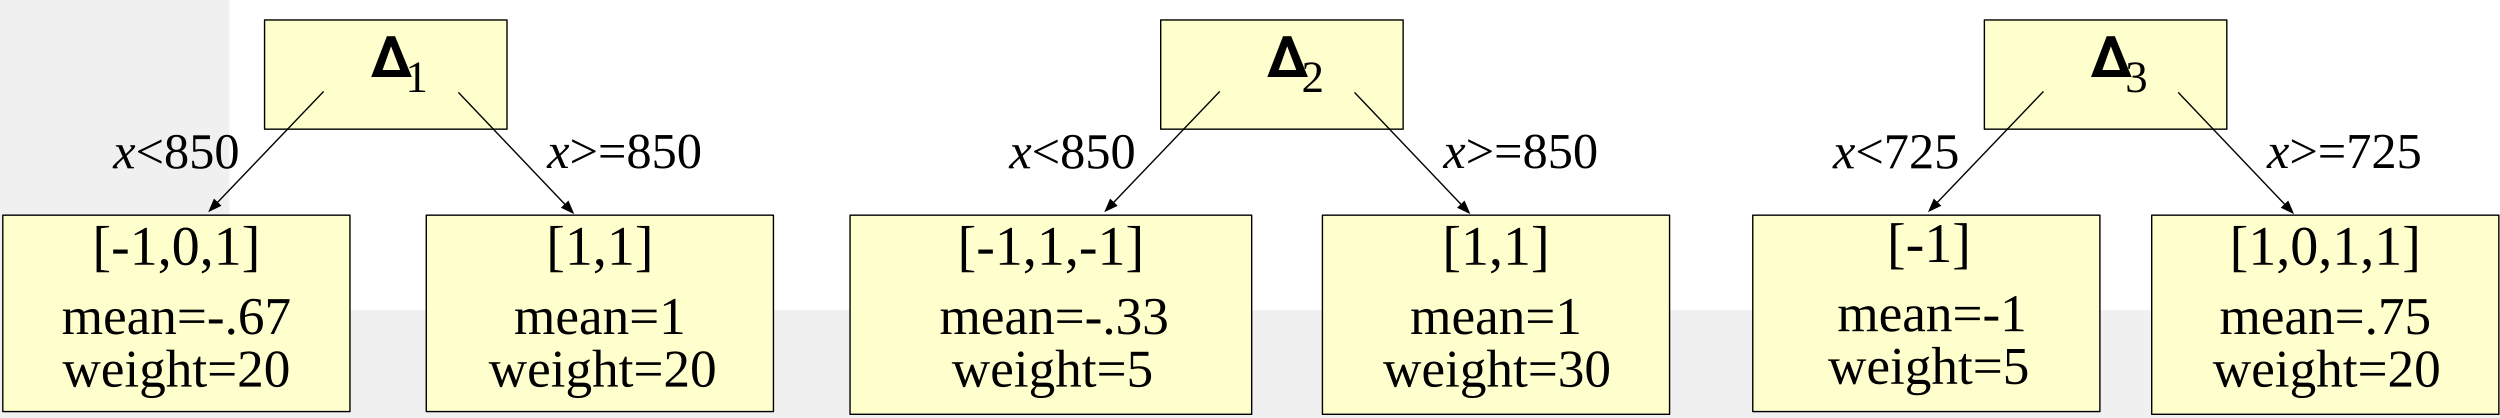
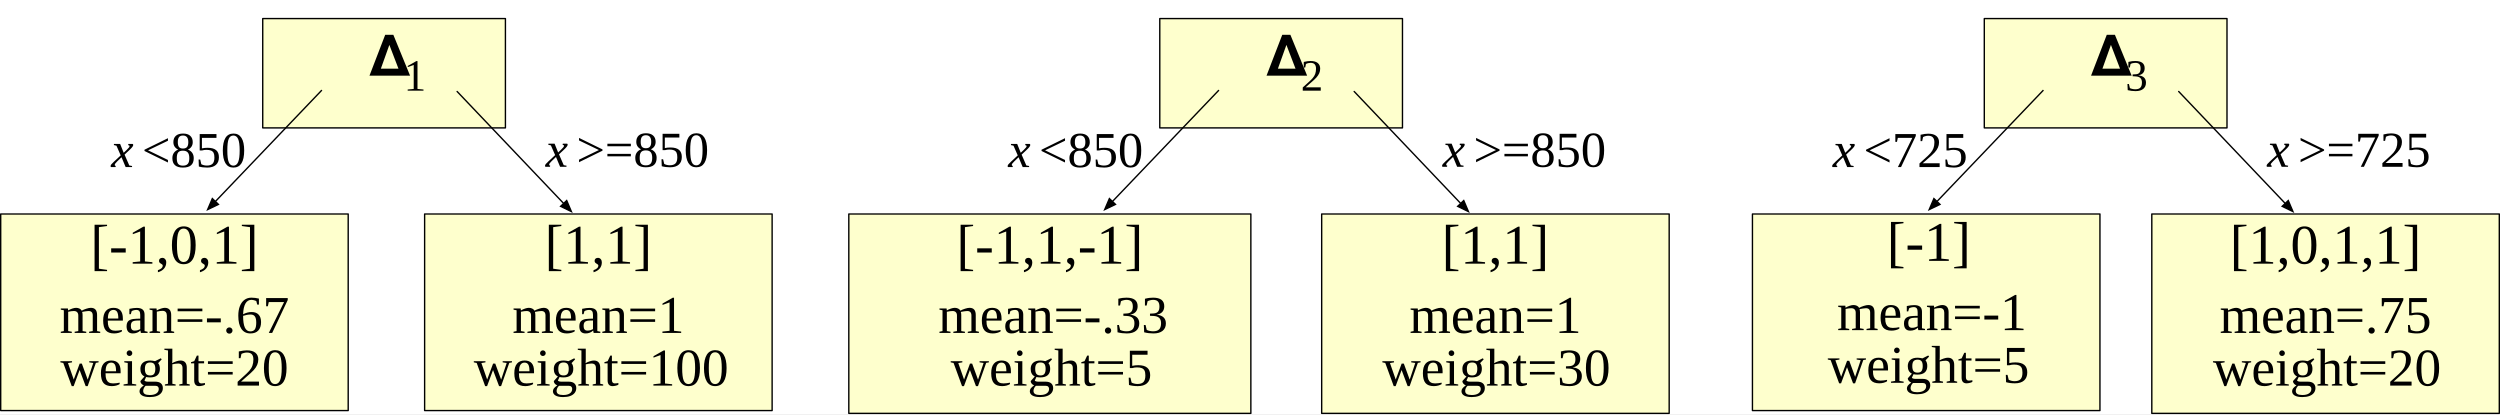
- <svg xmlns="http://www.w3.org/2000/svg" version="1.1" viewBox="-82 1364 893 149" width="893pt" height="149pt">
+ <svg xmlns="http://www.w3.org/2000/svg" version="1.1" viewBox="-81.25 1364.5 892.087 147.75" width="892.087" height="147.75">
  <defs>
-     <font-face font-family="Times New Roman" font-size="18" panose-1="2 2 5 3 5 4 5 9 3 4" units-per-em="1000" underline-position="-108.887" underline-thickness="48.828" slope="-907.389" x-height="430.176" cap-height="662.109" ascent="891.113" descent="-216.309" font-style="italic" font-weight="500">
+     <font-face font-family="Times New Roman" font-size="18" panose-1="2 2 5 3 5 4 5 9 3 4" units-per-em="1000" underline-position="-108.887" underline-thickness="48.828" slope="-907.389" x-height="430.176" cap-height="662.109" ascent="891.113" descent="-216.309" font-style="italic" font-weight="400">
      <font-face-src>
        <font-face-name name="TimesNewRomanPS-ItalicMT" />
      </font-face-src>
    </font-face>
-     <font-face font-family="Times New Roman" font-size="18" panose-1="2 2 6 3 5 4 5 2 3 4" units-per-em="1000" underline-position="-108.887" underline-thickness="48.828" slope="0" x-height="447.266" cap-height="662.109" ascent="891.113" descent="-216.309" font-weight="500">
-       <font-face-src>
-         <font-face-name name="TimesNewRomanPSMT" />
-       </font-face-src>
-     </font-face>
-     <font-face font-family="Times New Roman" font-size="20" panose-1="2 2 6 3 5 4 5 2 3 4" units-per-em="1000" underline-position="-108.887" underline-thickness="48.828" slope="0" x-height="447.266" cap-height="662.109" ascent="891.113" descent="-216.309" font-weight="500">
-       <font-face-src>
-         <font-face-name name="TimesNewRomanPSMT" />
-       </font-face-src>
-     </font-face>
-     <font-face font-family="Times New Roman" font-size="19" panose-1="2 2 6 3 5 4 5 2 3 4" units-per-em="1000" underline-position="-108.887" underline-thickness="48.828" slope="0" x-height="447.266" cap-height="662.109" ascent="891.113" descent="-216.309" font-weight="500">
-       <font-face-src>
-         <font-face-name name="TimesNewRomanPSMT" />
-       </font-face-src>
-     </font-face>
-     <marker orient="auto" overflow="visible" markerUnits="strokeWidth" id="FilledArrow_Marker" viewBox="-1 -4 10 8" markerWidth="10" markerHeight="8" color="black">
+     <font-face font-family="Times New Roman" font-size="18" panose-1="2 2 6 3 5 4 5 2 3 4" units-per-em="1000" underline-position="-108.887" underline-thickness="48.828" slope="0" x-height="447.266" cap-height="662.109" ascent="891.113" descent="-216.309" font-weight="400">
+       <font-face-src>
+         <font-face-name name="TimesNewRomanPSMT" />
+       </font-face-src>
+     </font-face>
+     <font-face font-family="Times New Roman" font-size="20" panose-1="2 2 6 3 5 4 5 2 3 4" units-per-em="1000" underline-position="-108.887" underline-thickness="48.828" slope="0" x-height="447.266" cap-height="662.109" ascent="891.113" descent="-216.309" font-weight="400">
+       <font-face-src>
+         <font-face-name name="TimesNewRomanPSMT" />
+       </font-face-src>
+     </font-face>
+     <font-face font-family="Times New Roman" font-size="19" panose-1="2 2 6 3 5 4 5 2 3 4" units-per-em="1000" underline-position="-108.887" underline-thickness="48.828" slope="0" x-height="447.266" cap-height="662.109" ascent="891.113" descent="-216.309" font-weight="400">
+       <font-face-src>
+         <font-face-name name="TimesNewRomanPSMT" />
+       </font-face-src>
+     </font-face>
+     <marker orient="auto" overflow="visible" markerUnits="strokeWidth" id="FilledArrow_Marker" stroke-linejoin="miter" stroke-miterlimit="10" viewBox="-1 -4 10 8" markerWidth="10" markerHeight="8" color="black">
      <g>
        <path d="M 8 0 L 0 -3 L 0 3 Z" fill="currentColor" stroke="currentColor" stroke-width="1" />
      </g>
    </marker>
-     <font-face font-family="Times New Roman" font-size="16" panose-1="2 2 6 3 5 4 5 2 3 4" units-per-em="1000" underline-position="-108.887" underline-thickness="48.828" slope="0" x-height="447.266" cap-height="662.109" ascent="891.113" descent="-216.309" font-weight="500">
-       <font-face-src>
-         <font-face-name name="TimesNewRomanPSMT" />
-       </font-face-src>
-     </font-face>
-     <font-face font-family="STIXGeneral" font-size="20" units-per-em="1000" underline-position="-75" underline-thickness="50" slope="0" x-height="450" cap-height="662" ascent="1055.002" descent="-455.001" font-weight="500">
+     <font-face font-family="Times New Roman" font-size="16" panose-1="2 2 6 3 5 4 5 2 3 4" units-per-em="1000" underline-position="-108.887" underline-thickness="48.828" slope="0" x-height="447.266" cap-height="662.109" ascent="891.113" descent="-216.309" font-weight="400">
+       <font-face-src>
+         <font-face-name name="TimesNewRomanPSMT" />
+       </font-face-src>
+     </font-face>
+     <font-face font-family="STIXGeneral" font-size="20" units-per-em="1000" underline-position="-75" underline-thickness="50" slope="0" x-height="450" cap-height="662" ascent="1055.002" descent="-455.001" font-weight="400">
      <font-face-src>
        <font-face-name name="STIXGeneral-Regular" />
      </font-face-src>
    </font-face>
  </defs>
-   <g stroke="none" stroke-opacity="1" stroke-dasharray="none" fill="none" fill-opacity="1">
-     <rect fill="white" width="932.47" height="1474.75" />
-     <g>
-       <rect x="70.271" y="1440.863" width="124" height="70.137" fill="#feffcd" />
-       <rect x="70.271" y="1440.863" width="124" height="70.137" stroke="black" stroke-linecap="round" stroke-linejoin="round" stroke-width=".5" />
-       <rect x="12.5" y="1371.132" width="86.602" height="39" fill="#feffcd" />
-       <rect x="12.5" y="1371.132" width="86.602" height="39" stroke="black" stroke-linecap="round" stroke-linejoin="round" stroke-width=".5" />
-       <text transform="translate(-44 1408.126)" fill="black">
-         <tspan font-family="Times New Roman" font-size="18" font-style="italic" font-weight="500" fill="black" x="2.43" y="16" textLength="7.989">x</tspan>
-         <tspan font-family="Times New Roman" font-size="18" font-weight="500" fill="black" x="10.419" y="16" textLength="37.151">&lt;850</tspan>
-         <tspan font-family="Times New Roman" font-size="18" font-style="italic" font-weight="500" fill="black" x="47.57" y="16" textLength="4.5"> </tspan>
-       </text>
-       <text transform="translate(111.1 1408.021)" fill="black">
-         <tspan font-family="Times New Roman" font-size="18" font-style="italic" font-weight="500" fill="black" x="2.354" y="16" textLength="7.989">x</tspan>
-         <tspan font-family="Times New Roman" font-size="18" font-weight="500" fill="black" x="10.343" y="16" textLength="47.303">&gt;=850</tspan>
-         <tspan font-family="Times New Roman" font-size="18" font-style="italic" font-weight="500" fill="black" x="57.646" y="16" textLength="4.5"> </tspan>
-       </text>
-       <rect x="-81" y="1440.863" width="124" height="70.137" fill="#feffcd" />
-       <rect x="-81" y="1440.863" width="124" height="70.137" stroke="black" stroke-linecap="round" stroke-linejoin="round" stroke-width=".5" />
-       <text transform="translate(-49 1440.575)" fill="black">
-         <tspan font-family="Times New Roman" font-size="20" font-weight="500" fill="black" x=".01" y="18" textLength="59.98">[-1,0,1]</tspan>
-       </text>
-       <text transform="translate(112.7708 1440.575)" fill="black">
-         <tspan font-family="Times New Roman" font-size="20" font-weight="500" fill="black" x=".34" y="18" textLength="38.32">[1,1]</tspan>
-       </text>
-       <text transform="translate(-60 1466.296)" fill="black">
-         <tspan font-family="Times New Roman" font-size="19" font-weight="500" fill="black" x=".031" y="17" textLength="81.938">mean=-.67</tspan>
-       </text>
-       <text transform="translate(101.2708 1466.296)" fill="black">
-         <tspan font-family="Times New Roman" font-size="19" font-weight="500" fill="black" x=".32" y="17" textLength="61.36">mean=1</tspan>
-       </text>
-       <line x1="33.604" y1="1396.653" x2="-4.394" y2="1436.395" marker-end="url(#FilledArrow_Marker)" stroke="black" stroke-linecap="butt" stroke-linejoin="round" stroke-width=".5" />
-       <line x1="81.872" y1="1397.153" x2="119.879" y2="1437.096" marker-end="url(#FilledArrow_Marker)" stroke="black" stroke-linecap="round" stroke-linejoin="round" stroke-width=".5" />
-       <text transform="translate(62.81667 1382.86)" fill="black">
-         <tspan font-family="Times New Roman" font-size="16" font-weight="500" fill="black" x="0" y="14" textLength="8">1</tspan>
-       </text>
-       <text transform="translate(50.3 1370.5)" fill="black">
-         <tspan font-family="STIXGeneral" font-size="20" font-weight="500" fill="black" x=".09" y="21" textLength="13.82">𝚫</tspan>
-       </text>
-       <rect x="390.37" y="1440.863" width="124" height="71.137" fill="#feffcd" />
-       <rect x="390.37" y="1440.863" width="124" height="71.137" stroke="black" stroke-linecap="round" stroke-linejoin="round" stroke-width=".5" />
-       <rect x="332.599" y="1371.132" width="86.602" height="39" fill="#feffcd" />
-       <rect x="332.599" y="1371.132" width="86.602" height="39" stroke="black" stroke-linecap="round" stroke-linejoin="round" stroke-width=".5" />
-       <text transform="translate(276.0994 1408.126)" fill="black">
-         <tspan font-family="Times New Roman" font-size="18" font-style="italic" font-weight="500" fill="black" x="2.43" y="16" textLength="7.989">x</tspan>
-         <tspan font-family="Times New Roman" font-size="18" font-weight="500" fill="black" x="10.419" y="16" textLength="37.151">&lt;850</tspan>
-         <tspan font-family="Times New Roman" font-size="18" font-style="italic" font-weight="500" fill="black" x="47.57" y="16" textLength="4.5"> </tspan>
-       </text>
-       <text transform="translate(431.1994 1408.021)" fill="black">
-         <tspan font-family="Times New Roman" font-size="18" font-style="italic" font-weight="500" fill="black" x="2.354" y="16" textLength="7.989">x</tspan>
-         <tspan font-family="Times New Roman" font-size="18" font-weight="500" fill="black" x="10.343" y="16" textLength="47.303">&gt;=850</tspan>
-         <tspan font-family="Times New Roman" font-size="18" font-style="italic" font-weight="500" fill="black" x="57.646" y="16" textLength="4.5"> </tspan>
-       </text>
-       <rect x="221.634" y="1440.863" width="143.465" height="71.137" fill="#feffcd" />
-       <rect x="221.634" y="1440.863" width="143.465" height="71.137" stroke="black" stroke-linecap="round" stroke-linejoin="round" stroke-width=".5" />
-       <text transform="translate(259.8667 1440.575)" fill="black">
-         <tspan font-family="Times New Roman" font-size="20" font-weight="500" fill="black" x=".18" y="18" textLength="66.641">[-1,1,-1]</tspan>
-       </text>
-       <text transform="translate(432.8702 1440.575)" fill="black">
-         <tspan font-family="Times New Roman" font-size="20" font-weight="500" fill="black" x=".34" y="18" textLength="38.32">[1,1]</tspan>
-       </text>
-       <text transform="translate(253.5417 1466.296)" fill="black">
-         <tspan font-family="Times New Roman" font-size="19" font-weight="500" fill="black" x=".031" y="17" textLength="81.938">mean=-.33</tspan>
-       </text>
-       <text transform="translate(421.3702 1466.296)" fill="black">
-         <tspan font-family="Times New Roman" font-size="19" font-weight="500" fill="black" x=".32" y="17" textLength="61.36">mean=1</tspan>
-       </text>
-       <line x1="353.704" y1="1396.653" x2="315.705" y2="1436.395" marker-end="url(#FilledArrow_Marker)" stroke="black" stroke-linecap="butt" stroke-linejoin="round" stroke-width=".5" />
-       <line x1="401.971" y1="1397.153" x2="439.979" y2="1437.096" marker-end="url(#FilledArrow_Marker)" stroke="black" stroke-linecap="round" stroke-linejoin="round" stroke-width=".5" />
-       <text transform="translate(382.9161 1382.86)" fill="black">
-         <tspan font-family="Times New Roman" font-size="16" font-weight="500" fill="black" x="0" y="14" textLength="8">2</tspan>
-       </text>
-       <text transform="translate(370.3994 1370.5)" fill="black">
-         <tspan font-family="STIXGeneral" font-size="20" font-weight="500" fill="black" x=".09" y="21" textLength="13.82">𝚫</tspan>
-       </text>
-       <rect x="686.587" y="1440.863" width="124" height="71.137" fill="#feffcd" />
-       <rect x="686.587" y="1440.863" width="124" height="71.137" stroke="black" stroke-linecap="round" stroke-linejoin="round" stroke-width=".5" />
-       <rect x="626.816" y="1371.132" width="86.602" height="39" fill="#feffcd" />
-       <rect x="626.816" y="1371.132" width="86.602" height="39" stroke="black" stroke-linecap="round" stroke-linejoin="round" stroke-width=".5" />
-       <text transform="translate(570.3161 1408.126)" fill="black">
-         <tspan font-family="Times New Roman" font-size="18" font-style="italic" font-weight="500" fill="black" x="2.43" y="16" textLength="7.989">x</tspan>
-         <tspan font-family="Times New Roman" font-size="18" font-weight="500" fill="black" x="10.419" y="16" textLength="37.151">&lt;725</tspan>
-         <tspan font-family="Times New Roman" font-size="18" font-style="italic" font-weight="500" fill="black" x="47.57" y="16" textLength="4.5"> </tspan>
-       </text>
-       <text transform="translate(725.4161 1408.021)" fill="black">
-         <tspan font-family="Times New Roman" font-size="18" font-style="italic" font-weight="500" fill="black" x="2.354" y="16" textLength="7.989">x</tspan>
-         <tspan font-family="Times New Roman" font-size="18" font-weight="500" fill="black" x="10.343" y="16" textLength="47.303">&gt;=725</tspan>
-         <tspan font-family="Times New Roman" font-size="18" font-style="italic" font-weight="500" fill="black" x="57.646" y="16" textLength="4.5"> </tspan>
-       </text>
-       <rect x="544.083" y="1440.863" width="124" height="70.137" fill="#feffcd" />
-       <rect x="544.083" y="1440.863" width="124" height="70.137" stroke="black" stroke-linecap="round" stroke-linejoin="round" stroke-width=".5" />
-       <text transform="translate(592.0204 1439.575)" fill="black">
-         <tspan font-family="Times New Roman" font-size="20" font-weight="500" fill="black" x=".01" y="18" textLength="29.98">[-1]</tspan>
-       </text>
-       <text transform="translate(714.0869 1440.575)" fill="black">
-         <tspan font-family="Times New Roman" font-size="20" font-weight="500" fill="black" x=".34" y="18" textLength="68.32">[1,0,1,1]</tspan>
-       </text>
-       <text transform="translate(574.1192 1465.296)" fill="black">
-         <tspan font-family="Times New Roman" font-size="19" font-weight="500" fill="black" x=".156" y="17" textLength="67.688">mean=-1</tspan>
-       </text>
-       <text transform="translate(710.5869 1466.296)" fill="black">
-         <tspan font-family="Times New Roman" font-size="19" font-weight="500" fill="black" x=".195" y="17" textLength="75.61">mean=.75</tspan>
-       </text>
-       <line x1="647.92" y1="1396.653" x2="609.922" y2="1436.395" marker-end="url(#FilledArrow_Marker)" stroke="black" stroke-linecap="butt" stroke-linejoin="round" stroke-width=".5" />
-       <line x1="696.188" y1="1397.153" x2="734.196" y2="1437.096" marker-end="url(#FilledArrow_Marker)" stroke="black" stroke-linecap="round" stroke-linejoin="round" stroke-width=".5" />
-       <text transform="translate(677.1327 1382.86)" fill="black">
-         <tspan font-family="Times New Roman" font-size="16" font-weight="500" fill="black" x="0" y="14" textLength="8">3</tspan>
-       </text>
-       <text transform="translate(664.6161 1370.5)" fill="black">
-         <tspan font-family="STIXGeneral" font-size="20" font-weight="500" fill="black" x=".09" y="21" textLength="13.82">𝚫</tspan>
-       </text>
-       <text transform="translate(-60 1485.096)" fill="black">
-         <tspan font-family="Times New Roman" font-size="19" font-weight="500" fill="black" x=".286" y="17" textLength="81.427">weight=20</tspan>
-       </text>
-       <text transform="translate(92.27083 1485.096)" fill="black">
-         <tspan font-family="Times New Roman" font-size="19" font-weight="500" fill="black" x=".286" y="17" textLength="81.427">weight=20</tspan>
-       </text>
-       <text transform="translate(257.9423 1485.096)" fill="black">
-         <tspan font-family="Times New Roman" font-size="19" font-weight="500" fill="black" x=".036" y="17" textLength="71.927">weight=5</tspan>
-       </text>
-       <text transform="translate(411.7292 1485.096)" fill="black">
-         <tspan font-family="Times New Roman" font-size="19" font-weight="500" fill="black" x=".286" y="17" textLength="81.427">weight=30</tspan>
-       </text>
-       <text transform="translate(570.9204 1484.096)" fill="black">
-         <tspan font-family="Times New Roman" font-size="19" font-weight="500" fill="black" x=".036" y="17" textLength="71.927">weight=5</tspan>
-       </text>
-       <text transform="translate(708.1173 1485.096)" fill="black">
-         <tspan font-family="Times New Roman" font-size="19" font-weight="500" fill="black" x=".286" y="17" textLength="81.427">weight=20</tspan>
-       </text>
+   <g id="Canvas_1" fill-opacity="1" stroke-dasharray="none" stroke="none" stroke-opacity="1" fill="none">
+     <rect fill="white" x="-81.25" y="1364.5" width="892.087" height="147.75" />
+     <g id="Canvas_1: Layer 1">
+       <g id="Graphic_47">
+         <rect x="70.271" y="1440.863" width="124" height="70.137" fill="#feffcd" />
+         <rect x="70.271" y="1440.863" width="124" height="70.137" stroke="black" stroke-linecap="round" stroke-linejoin="round" stroke-width=".5" />
+       </g>
+       <g id="Graphic_46">
+         <rect x="12.5" y="1371.132" width="86.602" height="39" fill="#feffcd" />
+         <rect x="12.5" y="1371.132" width="86.602" height="39" stroke="black" stroke-linecap="round" stroke-linejoin="round" stroke-width=".5" />
+       </g>
+       <g id="Graphic_45">
+         <text transform="translate(-44 1408.126)" fill="black">
+           <tspan font-family="Times New Roman" font-size="18" font-style="italic" font-weight="400" fill="black" x="2.43" y="16">x</tspan>
+           <tspan font-family="Times New Roman" font-size="18" font-weight="400" fill="black" y="16">&lt;850</tspan>
+           <tspan font-family="Times New Roman" font-size="18" font-style="italic" font-weight="400" fill="black" y="16"> </tspan>
+         </text>
+       </g>
+       <g id="Graphic_44">
+         <text transform="translate(111.1 1408.021)" fill="black">
+           <tspan font-family="Times New Roman" font-size="18" font-style="italic" font-weight="400" fill="black" x="2.354" y="16">x</tspan>
+           <tspan font-family="Times New Roman" font-size="18" font-weight="400" fill="black" y="16">&gt;=850</tspan>
+           <tspan font-family="Times New Roman" font-size="18" font-style="italic" font-weight="400" fill="black" y="16"> </tspan>
+         </text>
+       </g>
+       <g id="Graphic_43">
+         <rect x="-81" y="1440.863" width="124" height="70.137" fill="#feffcd" />
+         <rect x="-81" y="1440.863" width="124" height="70.137" stroke="black" stroke-linecap="round" stroke-linejoin="round" stroke-width=".5" />
+       </g>
+       <g id="Graphic_42">
+         <text transform="translate(-49 1440.575)" fill="black">
+           <tspan font-family="Times New Roman" font-size="20" font-weight="400" fill="black" x=".01" y="18">[-1,0,1]</tspan>
+         </text>
+       </g>
+       <g id="Graphic_41">
+         <text transform="translate(112.7708 1440.575)" fill="black">
+           <tspan font-family="Times New Roman" font-size="20" font-weight="400" fill="black" x=".34" y="18">[1,1]</tspan>
+         </text>
+       </g>
+       <g id="Graphic_40">
+         <text transform="translate(-60 1466.296)" fill="black">
+           <tspan font-family="Times New Roman" font-size="19" font-weight="400" fill="black" x=".031" y="17">mean=-.67</tspan>
+         </text>
+       </g>
+       <g id="Graphic_39">
+         <text transform="translate(101.2708 1466.296)" fill="black">
+           <tspan font-family="Times New Roman" font-size="19" font-weight="400" fill="black" x=".32" y="17">mean=1</tspan>
+         </text>
+       </g>
+       <g id="Line_38">
+         <line x1="33.604" y1="1396.653" x2="-4.394" y2="1436.395" marker-end="url(#FilledArrow_Marker)" stroke="black" stroke-linecap="butt" stroke-linejoin="round" stroke-width=".5" />
+       </g>
+       <g id="Line_37">
+         <line x1="81.872" y1="1397.153" x2="119.879" y2="1437.096" marker-end="url(#FilledArrow_Marker)" stroke="black" stroke-linecap="round" stroke-linejoin="round" stroke-width=".5" />
+       </g>
+       <g id="Graphic_36">
+         <text transform="translate(62.81667 1382.86)" fill="black">
+           <tspan font-family="Times New Roman" font-size="16" font-weight="400" fill="black" x="0" y="14">1</tspan>
+         </text>
+       </g>
+       <g id="Graphic_35">
+         <text transform="translate(50.3 1370.5)" fill="black">
+           <tspan font-family="STIXGeneral" font-size="20" font-weight="400" fill="black" x=".09" y="21">𝚫</tspan>
+         </text>
+       </g>
+       <g id="Graphic_34">
+         <rect x="390.37" y="1440.863" width="124" height="71.137" fill="#feffcd" />
+         <rect x="390.37" y="1440.863" width="124" height="71.137" stroke="black" stroke-linecap="round" stroke-linejoin="round" stroke-width=".5" />
+       </g>
+       <g id="Graphic_33">
+         <rect x="332.599" y="1371.132" width="86.602" height="39" fill="#feffcd" />
+         <rect x="332.599" y="1371.132" width="86.602" height="39" stroke="black" stroke-linecap="round" stroke-linejoin="round" stroke-width=".5" />
+       </g>
+       <g id="Graphic_32">
+         <text transform="translate(276.0994 1408.126)" fill="black">
+           <tspan font-family="Times New Roman" font-size="18" font-style="italic" font-weight="400" fill="black" x="2.43" y="16">x</tspan>
+           <tspan font-family="Times New Roman" font-size="18" font-weight="400" fill="black" y="16">&lt;850</tspan>
+           <tspan font-family="Times New Roman" font-size="18" font-style="italic" font-weight="400" fill="black" y="16"> </tspan>
+         </text>
+       </g>
+       <g id="Graphic_31">
+         <text transform="translate(431.1994 1408.021)" fill="black">
+           <tspan font-family="Times New Roman" font-size="18" font-style="italic" font-weight="400" fill="black" x="2.354" y="16">x</tspan>
+           <tspan font-family="Times New Roman" font-size="18" font-weight="400" fill="black" y="16">&gt;=850</tspan>
+           <tspan font-family="Times New Roman" font-size="18" font-style="italic" font-weight="400" fill="black" y="16"> </tspan>
+         </text>
+       </g>
+       <g id="Graphic_30">
+         <rect x="221.634" y="1440.863" width="143.465" height="71.137" fill="#feffcd" />
+         <rect x="221.634" y="1440.863" width="143.465" height="71.137" stroke="black" stroke-linecap="round" stroke-linejoin="round" stroke-width=".5" />
+       </g>
+       <g id="Graphic_29">
+         <text transform="translate(259.8667 1440.575)" fill="black">
+           <tspan font-family="Times New Roman" font-size="20" font-weight="400" fill="black" x=".18" y="18">[-1,1,-1]</tspan>
+         </text>
+       </g>
+       <g id="Graphic_28">
+         <text transform="translate(432.8702 1440.575)" fill="black">
+           <tspan font-family="Times New Roman" font-size="20" font-weight="400" fill="black" x=".34" y="18">[1,1]</tspan>
+         </text>
+       </g>
+       <g id="Graphic_27">
+         <text transform="translate(253.5417 1466.296)" fill="black">
+           <tspan font-family="Times New Roman" font-size="19" font-weight="400" fill="black" x=".031" y="17">mean=-.33</tspan>
+         </text>
+       </g>
+       <g id="Graphic_26">
+         <text transform="translate(421.3702 1466.296)" fill="black">
+           <tspan font-family="Times New Roman" font-size="19" font-weight="400" fill="black" x=".32" y="17">mean=1</tspan>
+         </text>
+       </g>
+       <g id="Line_25">
+         <line x1="353.704" y1="1396.653" x2="315.705" y2="1436.395" marker-end="url(#FilledArrow_Marker)" stroke="black" stroke-linecap="butt" stroke-linejoin="round" stroke-width=".5" />
+       </g>
+       <g id="Line_24">
+         <line x1="401.971" y1="1397.153" x2="439.979" y2="1437.096" marker-end="url(#FilledArrow_Marker)" stroke="black" stroke-linecap="round" stroke-linejoin="round" stroke-width=".5" />
+       </g>
+       <g id="Graphic_23">
+         <text transform="translate(382.9161 1382.86)" fill="black">
+           <tspan font-family="Times New Roman" font-size="16" font-weight="400" fill="black" x="0" y="14">2</tspan>
+         </text>
+       </g>
+       <g id="Graphic_22">
+         <text transform="translate(370.3994 1370.5)" fill="black">
+           <tspan font-family="STIXGeneral" font-size="20" font-weight="400" fill="black" x=".09" y="21">𝚫</tspan>
+         </text>
+       </g>
+       <g id="Graphic_21">
+         <rect x="686.587" y="1440.863" width="124" height="71.137" fill="#feffcd" />
+         <rect x="686.587" y="1440.863" width="124" height="71.137" stroke="black" stroke-linecap="round" stroke-linejoin="round" stroke-width=".5" />
+       </g>
+       <g id="Graphic_20">
+         <rect x="626.816" y="1371.132" width="86.602" height="39" fill="#feffcd" />
+         <rect x="626.816" y="1371.132" width="86.602" height="39" stroke="black" stroke-linecap="round" stroke-linejoin="round" stroke-width=".5" />
+       </g>
+       <g id="Graphic_19">
+         <text transform="translate(570.3161 1408.126)" fill="black">
+           <tspan font-family="Times New Roman" font-size="18" font-style="italic" font-weight="400" fill="black" x="2.43" y="16">x</tspan>
+           <tspan font-family="Times New Roman" font-size="18" font-weight="400" fill="black" y="16">&lt;725</tspan>
+           <tspan font-family="Times New Roman" font-size="18" font-style="italic" font-weight="400" fill="black" y="16"> </tspan>
+         </text>
+       </g>
+       <g id="Graphic_18">
+         <text transform="translate(725.4161 1408.021)" fill="black">
+           <tspan font-family="Times New Roman" font-size="18" font-style="italic" font-weight="400" fill="black" x="2.354" y="16">x</tspan>
+           <tspan font-family="Times New Roman" font-size="18" font-weight="400" fill="black" y="16">&gt;=725</tspan>
+           <tspan font-family="Times New Roman" font-size="18" font-style="italic" font-weight="400" fill="black" y="16"> </tspan>
+         </text>
+       </g>
+       <g id="Graphic_17">
+         <rect x="544.083" y="1440.863" width="124" height="70.137" fill="#feffcd" />
+         <rect x="544.083" y="1440.863" width="124" height="70.137" stroke="black" stroke-linecap="round" stroke-linejoin="round" stroke-width=".5" />
+       </g>
+       <g id="Graphic_16">
+         <text transform="translate(592.0204 1439.575)" fill="black">
+           <tspan font-family="Times New Roman" font-size="20" font-weight="400" fill="black" x=".01" y="18">[-1]</tspan>
+         </text>
+       </g>
+       <g id="Graphic_15">
+         <text transform="translate(714.0869 1440.575)" fill="black">
+           <tspan font-family="Times New Roman" font-size="20" font-weight="400" fill="black" x=".34" y="18">[1,0,1,1]</tspan>
+         </text>
+       </g>
+       <g id="Graphic_14">
+         <text transform="translate(574.1192 1465.296)" fill="black">
+           <tspan font-family="Times New Roman" font-size="19" font-weight="400" fill="black" x=".156" y="17">mean=-1</tspan>
+         </text>
+       </g>
+       <g id="Graphic_13">
+         <text transform="translate(710.5869 1466.296)" fill="black">
+           <tspan font-family="Times New Roman" font-size="19" font-weight="400" fill="black" x=".195" y="17">mean=.75</tspan>
+         </text>
+       </g>
+       <g id="Line_12">
+         <line x1="647.92" y1="1396.653" x2="609.922" y2="1436.395" marker-end="url(#FilledArrow_Marker)" stroke="black" stroke-linecap="butt" stroke-linejoin="round" stroke-width=".5" />
+       </g>
+       <g id="Line_11">
+         <line x1="696.188" y1="1397.153" x2="734.196" y2="1437.096" marker-end="url(#FilledArrow_Marker)" stroke="black" stroke-linecap="round" stroke-linejoin="round" stroke-width=".5" />
+       </g>
+       <g id="Graphic_10">
+         <text transform="translate(677.1327 1382.86)" fill="black">
+           <tspan font-family="Times New Roman" font-size="16" font-weight="400" fill="black" x="0" y="14">3</tspan>
+         </text>
+       </g>
+       <g id="Graphic_9">
+         <text transform="translate(664.6161 1370.5)" fill="black">
+           <tspan font-family="STIXGeneral" font-size="20" font-weight="400" fill="black" x=".09" y="21">𝚫</tspan>
+         </text>
+       </g>
+       <g id="Graphic_8">
+         <text transform="translate(-60 1485.096)" fill="black">
+           <tspan font-family="Times New Roman" font-size="19" font-weight="400" fill="black" x=".286" y="17">weight=20</tspan>
+         </text>
+       </g>
+       <g id="Graphic_7">
+         <text transform="translate(87.77083 1485.096)" fill="black">
+           <tspan font-family="Times New Roman" font-size="19" font-weight="400" fill="black" x=".036" y="17">weight=100</tspan>
+         </text>
+       </g>
+       <g id="Graphic_6">
+         <text transform="translate(257.9423 1485.096)" fill="black">
+           <tspan font-family="Times New Roman" font-size="19" font-weight="400" fill="black" x=".036" y="17">weight=5</tspan>
+         </text>
+       </g>
+       <g id="Graphic_5">
+         <text transform="translate(411.7292 1485.096)" fill="black">
+           <tspan font-family="Times New Roman" font-size="19" font-weight="400" fill="black" x=".286" y="17">weight=30</tspan>
+         </text>
+       </g>
+       <g id="Graphic_4">
+         <text transform="translate(570.9204 1484.096)" fill="black">
+           <tspan font-family="Times New Roman" font-size="19" font-weight="400" fill="black" x=".036" y="17">weight=5</tspan>
+         </text>
+       </g>
+       <g id="Graphic_3">
+         <text transform="translate(708.1173 1485.096)" fill="black">
+           <tspan font-family="Times New Roman" font-size="19" font-weight="400" fill="black" x=".286" y="17">weight=20</tspan>
+         </text>
+       </g>
    </g>
  </g>
</svg>
